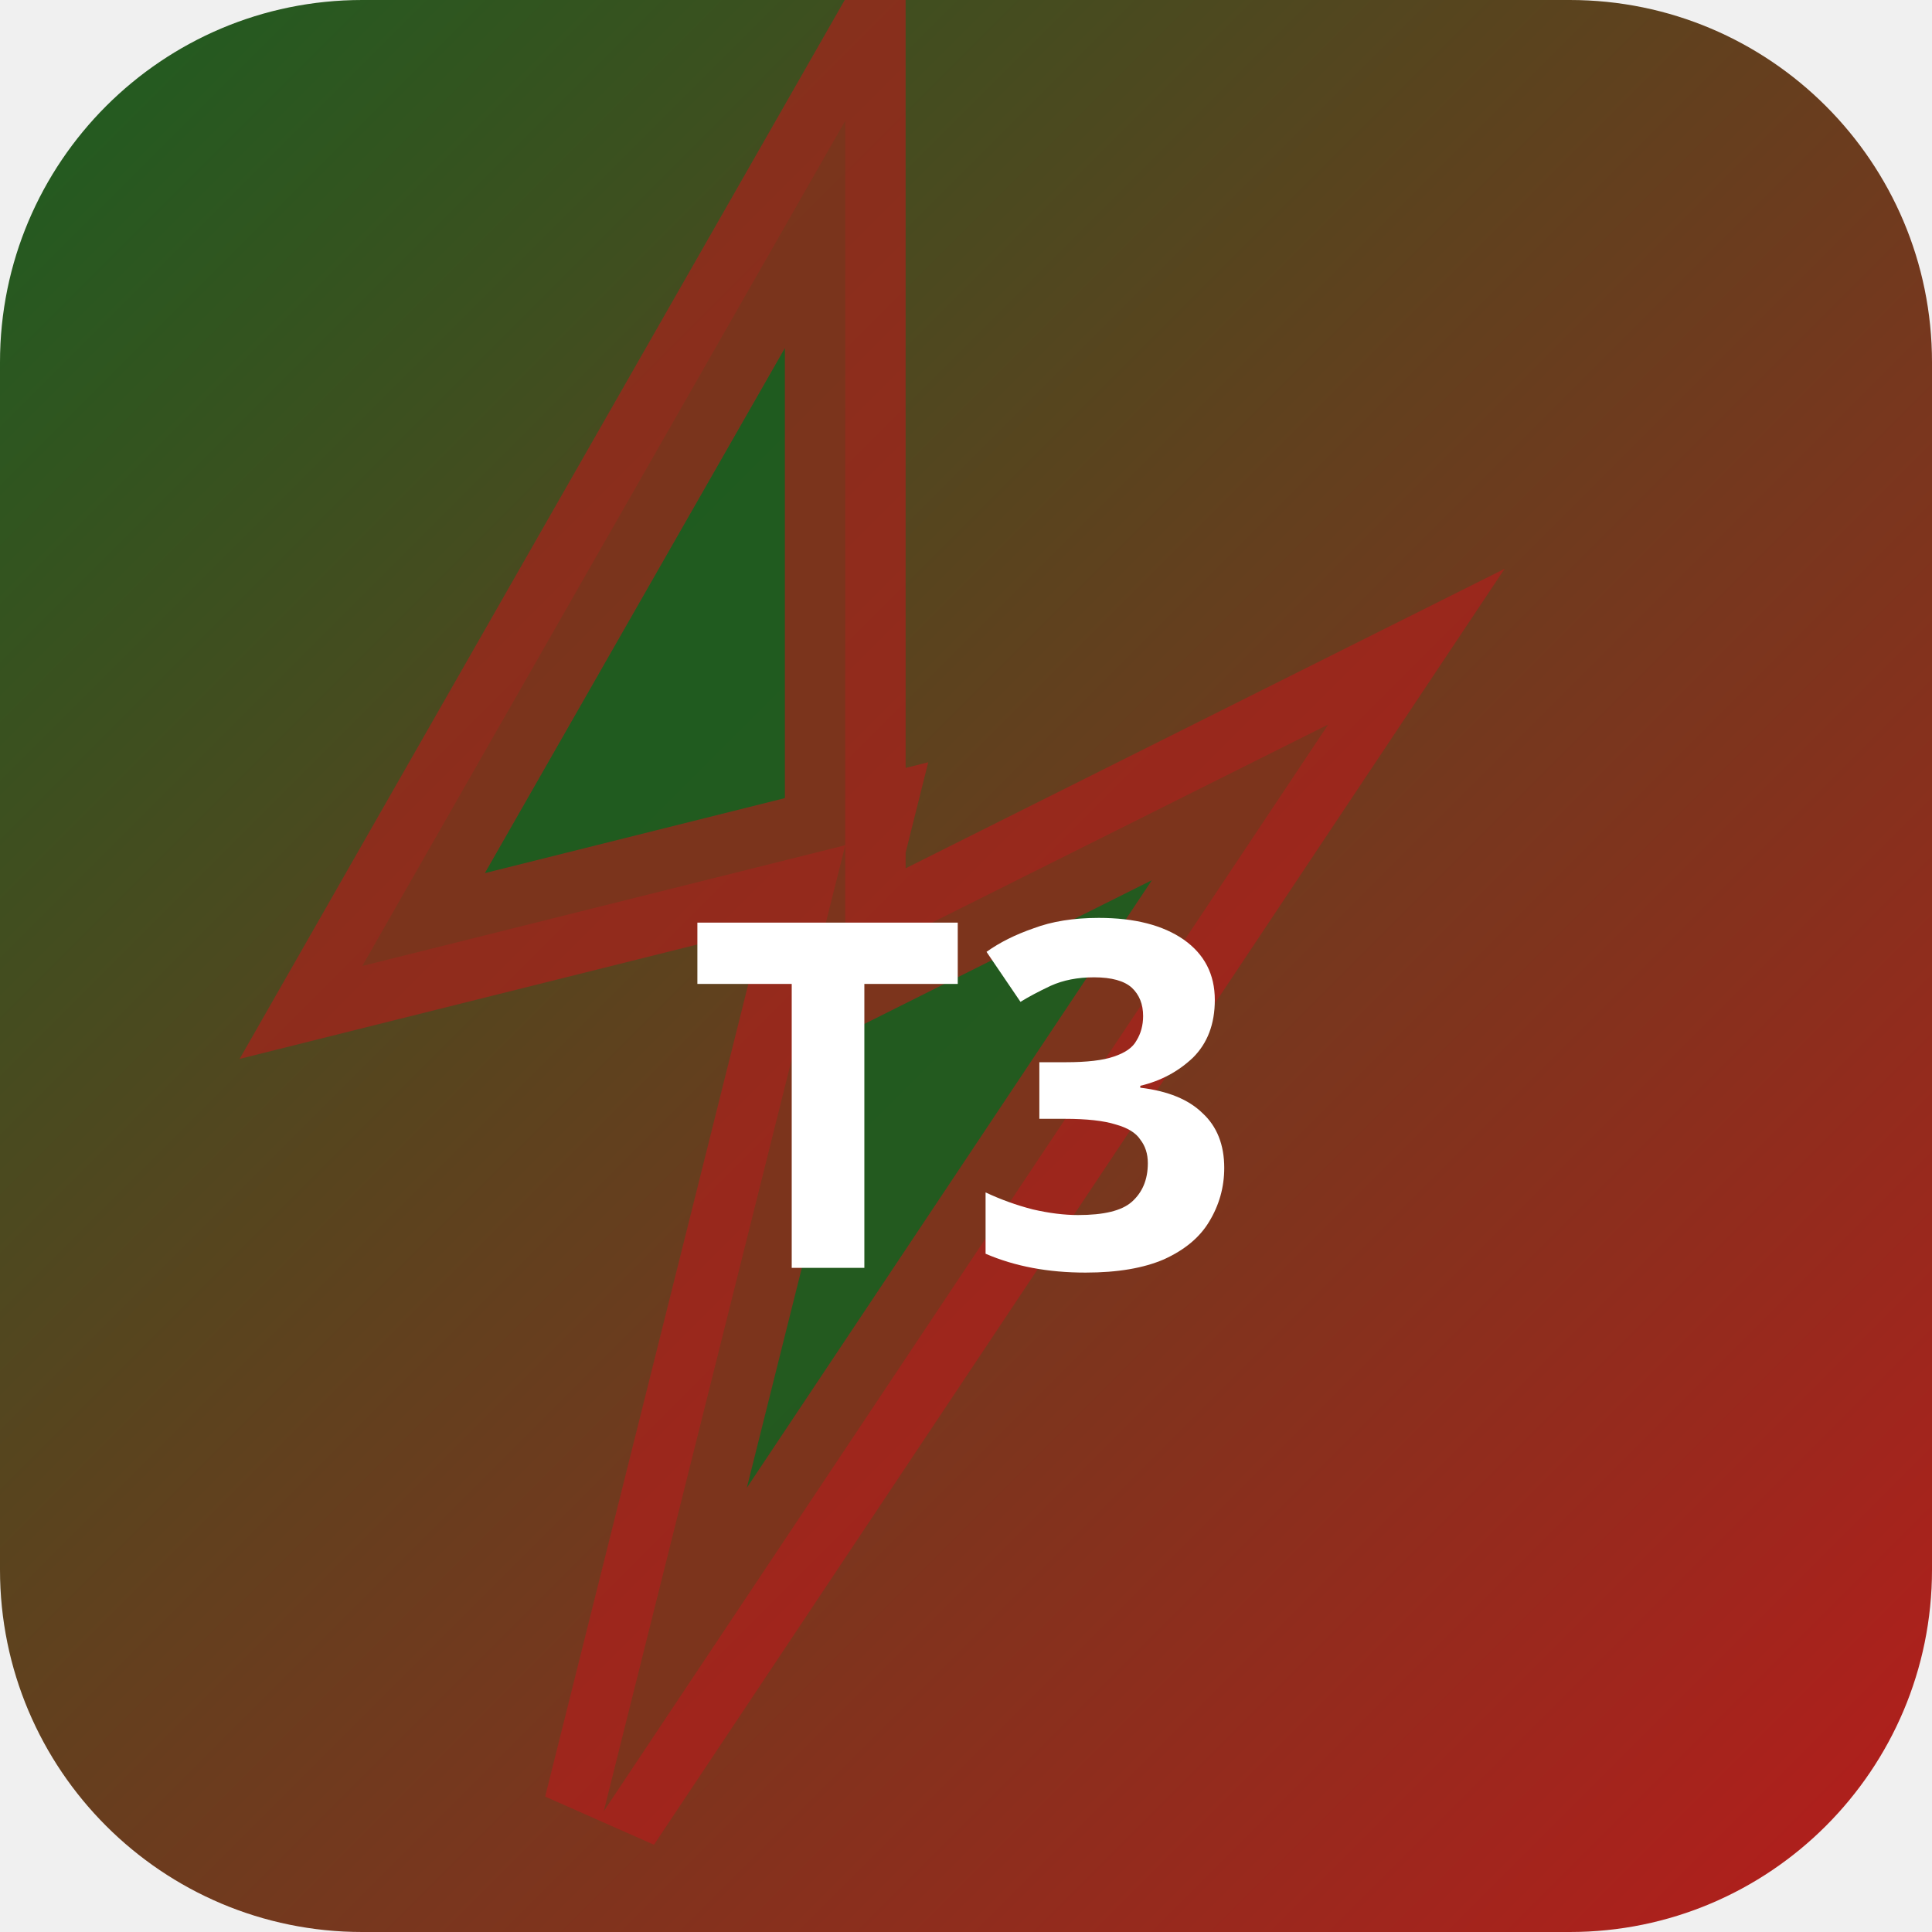
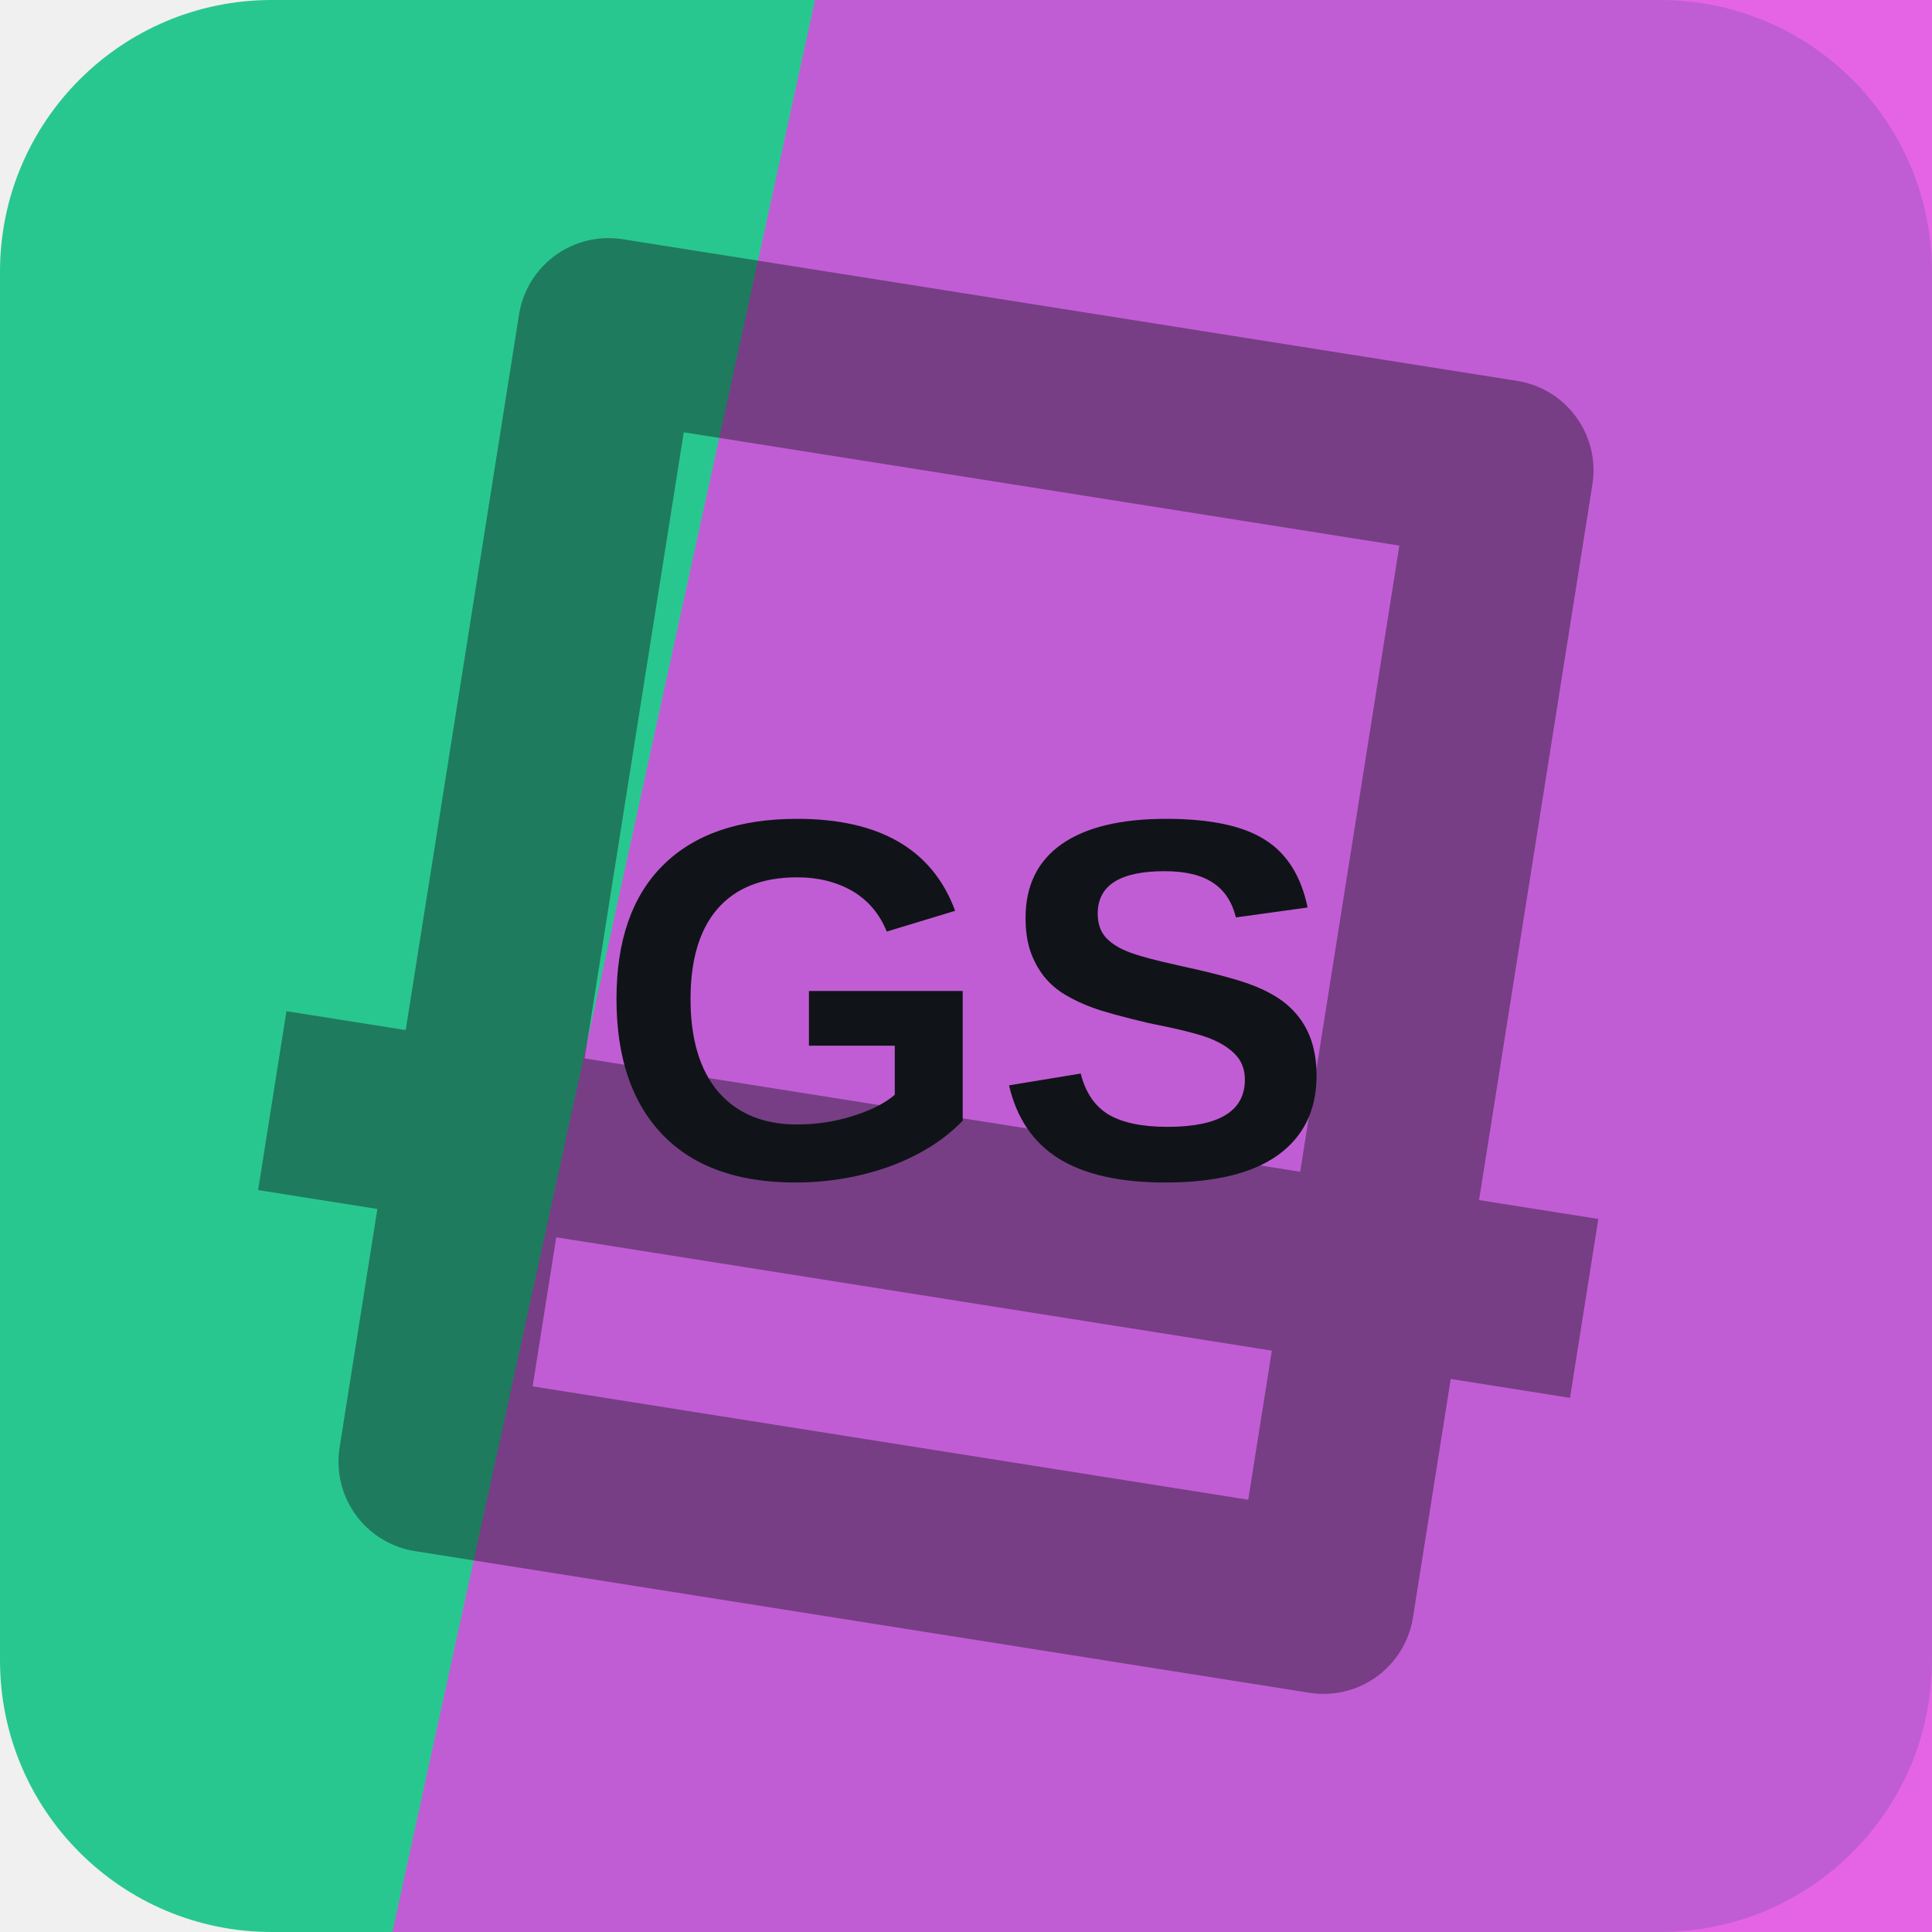
- <svg xmlns="http://www.w3.org/2000/svg" width="32" height="32" viewBox="0 0 32 32">
-   <defs>
-     <linearGradient id="bgt3b0" x1="0" y1="0" x2="1" y2="1">
-       <stop offset="0%" stop-color="#1b5e20" />
-       <stop offset="100%" stop-color="#b71c1c" />
-     </linearGradient>
-   </defs>
-   <rect width="32" height="32" rx="6" fill="url(#bgt3b0)" />
-   <polygon points="14,2 6,16 14,14 10,30 22,12 14,16" fill="rgba(27,94,32,0.9)" stroke="rgba(183,28,28,0.6)" stroke-width="2" />
-   <text x="16" y="21" text-anchor="middle" fill="#fff" font-size="8" font-weight="700" font-family="system-ui">T3</text>
+ <svg xmlns="http://www.w3.org/2000/svg" width="64" height="64" viewBox="0 0 64 64" role="img">
+   <rect width="64" height="64" rx="9" fill="hsl(159 66% 47%)" />
+   <path d="M27 0h37v64H13Z" fill="hsl(300 74% 58%)" opacity="0.82" />
+   <g transform="rotate(189 32 32)" opacity="0.42">
+     <path d="M17 13h30v38H17zM10 24h44" fill="none" stroke="#101418" stroke-width="6" stroke-linejoin="round" />
+   </g>
+   <text x="32" y="39" text-anchor="middle" fill="#101418" font-family="Arial,Helvetica,sans-serif" font-size="17" font-weight="700" letter-spacing="0">GS</text>
</svg>
